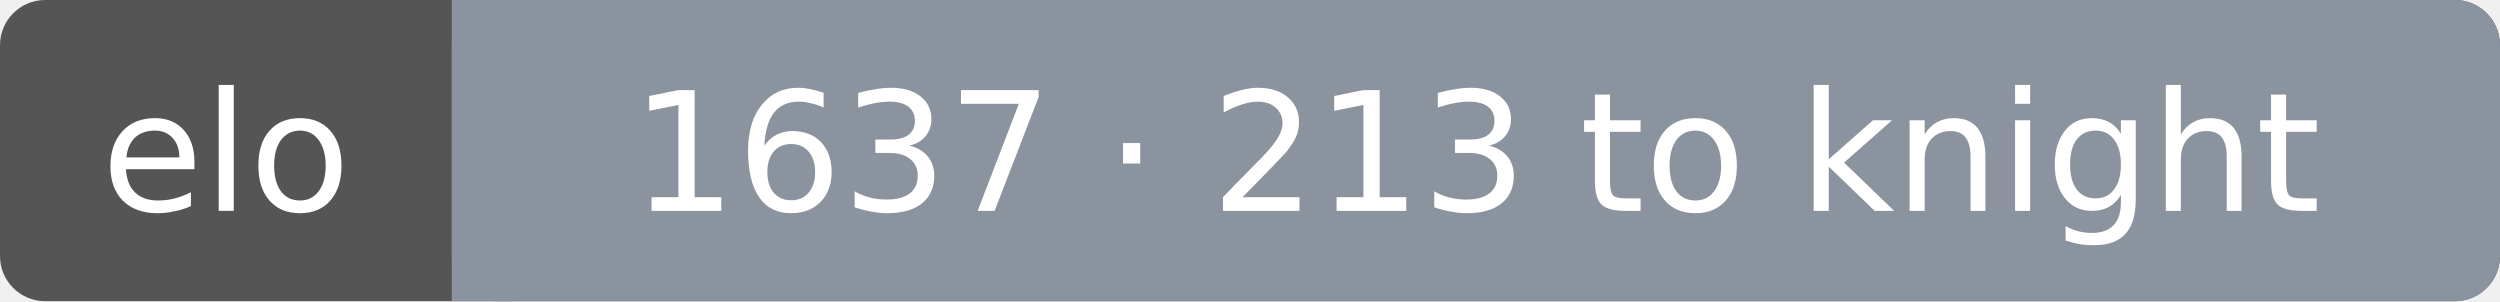
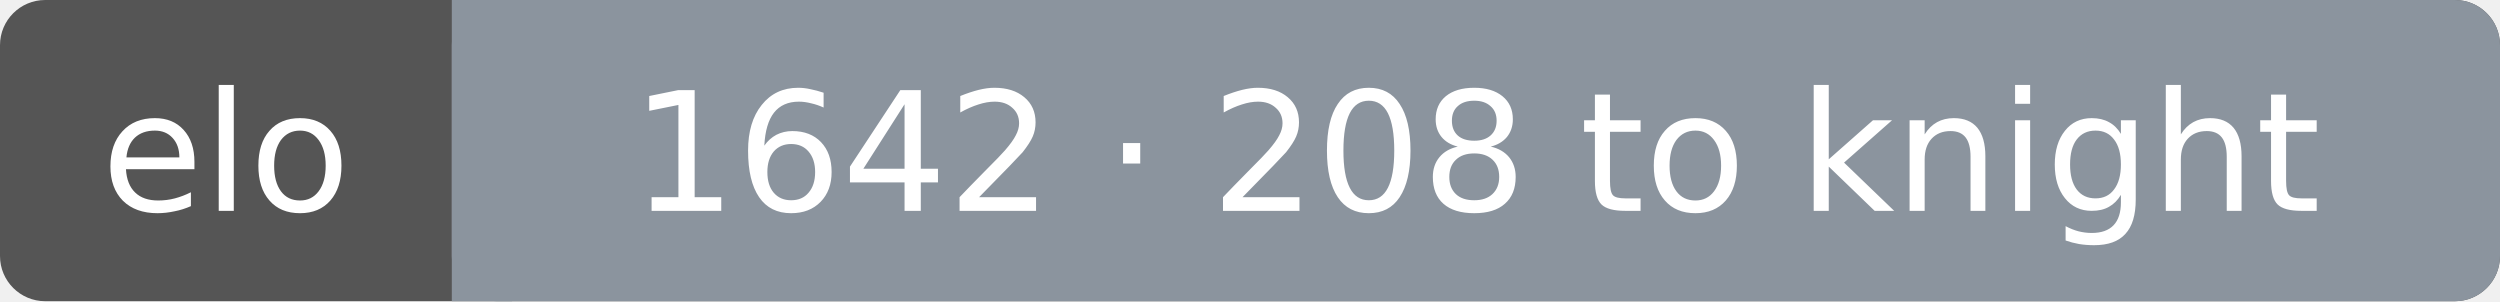
<svg xmlns="http://www.w3.org/2000/svg" width="166" height="20" font-family="Verdana,DejaVu Sans,sans-serif" font-size="11">
  <rect rx="3" width="166" height="20" fill="#555" />
  <rect rx="3" x="30" width="136" height="20" fill="#8b949e" />
  <rect x="30" width="4" height="20" fill="#8b949e" />
  <text x="15.0" y="14" fill="#fff" text-anchor="middle">elo</text>
-   <text x="98.0" y="14" fill="#fff" text-anchor="middle">1637 · 213 to knight</text>
+   <text x="98.0" y="14" fill="#fff" text-anchor="middle">1642 · 208 to knight</text>
</svg>
